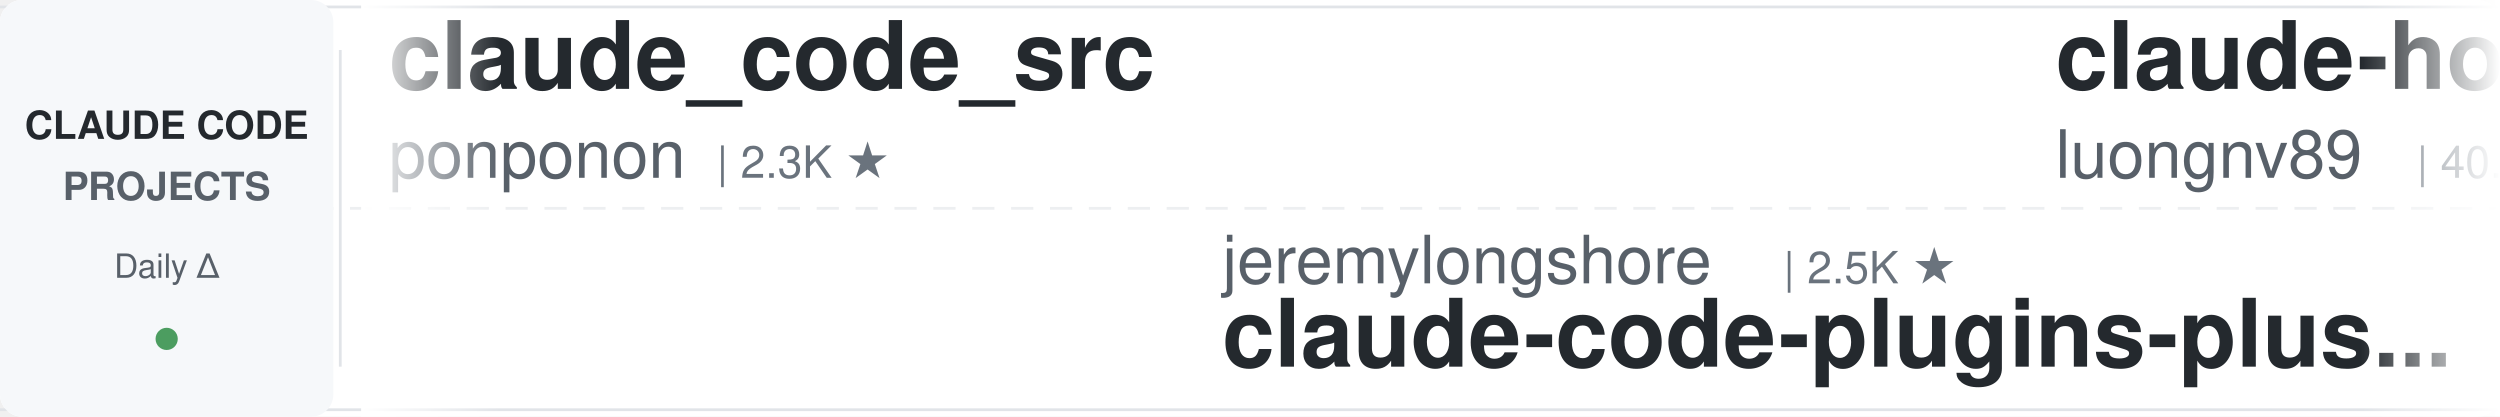
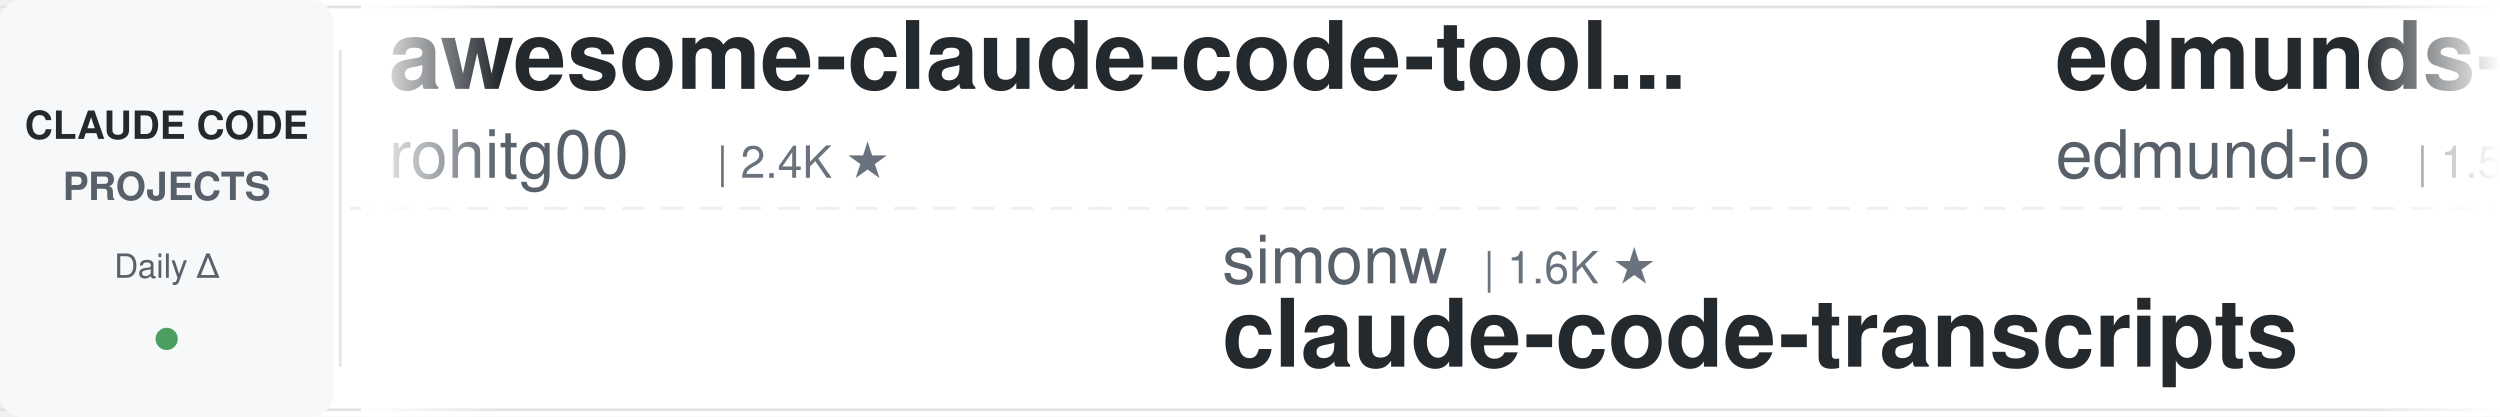
<svg xmlns="http://www.w3.org/2000/svg" width="900" height="150">
  <defs>
    <linearGradient id="leftFade" x1="0%" y1="0%" x2="100%" y2="0%">
      <stop offset="0%" style="stop-color:#ffffff;stop-opacity:1" />
      <stop offset="100%" style="stop-color:#ffffff;stop-opacity:0" />
    </linearGradient>
    <linearGradient id="rightFade" x1="0%" y1="0%" x2="100%" y2="0%">
      <stop offset="0%" style="stop-color:#ffffff;stop-opacity:0" />
      <stop offset="100%" style="stop-color:#ffffff;stop-opacity:1" />
    </linearGradient>
  </defs>
  <rect width="900" height="150" fill="#ffffff" rx="8" />
  <rect x="0" y="2" width="900" height="1" fill="#e1e4e8" />
  <rect x="0" y="147" width="900" height="1" fill="#e1e4e8" />
  <line x1="0" y1="75" x2="900" y2="75" stroke="#e1e4e8" stroke-width="1" stroke-dasharray="8 6" opacity="0.6" />
  <rect x="0" y="0" width="120" height="150" fill="#f6f8fa" rx="8" />
  <text x="60" y="50" font-family="-apple-system, BlinkMacSystemFont, 'Segoe UI', Helvetica, Arial, sans-serif" font-size="14" font-weight="600" fill="#24292e" text-anchor="middle">CLAUDE CODE</text>
  <text x="60" y="72" font-family="-apple-system, BlinkMacSystemFont, 'Segoe UI', Helvetica, Arial, sans-serif" font-size="14" font-weight="600" fill="#586069" text-anchor="middle">PROJECTS</text>
  <text x="60" y="100" font-family="-apple-system, BlinkMacSystemFont, 'Segoe UI', Helvetica, Arial, sans-serif" font-size="12" font-weight="500" fill="#586069" text-anchor="middle">Daily Δ</text>
  <circle cx="60" cy="122" r="4" fill="#22863a" opacity="0.8" />
  <rect x="122" y="18" width="1" height="114" fill="#e1e4e8" />
  <clipPath id="tickerClip">
    <rect x="130" y="0" width="770" height="150" />
  </clipPath>
  <g clip-path="url(#tickerClip)">
    <g id="tickerItems">
      <animateTransform attributeName="transform" attributeType="XML" type="translate" from="0 0" to="-3000 0" dur="54s" repeatCount="indefinite" />
      <g transform="translate(0, 0)">
-         <text x="140" y="32" font-family="-apple-system, BlinkMacSystemFont, 'Segoe UI', Helvetica, Arial, sans-serif" font-size="34" font-weight="600" fill="#24292e">claude_code_src</text>
-         <text x="140" y="64" font-family="-apple-system, BlinkMacSystemFont, 'Segoe UI', Helvetica, Arial, sans-serif" font-size="24" font-weight="400" fill="#586069">ponponon</text>
-         <text x="258" y="64" font-family="-apple-system, BlinkMacSystemFont, 'Segoe UI', Helvetica, Arial, sans-serif" font-size="16" font-weight="500" fill="#6a737d">| 2.3K ★</text>
+         <text x="140" y="32" font-family="-apple-system, BlinkMacSystemFont, 'Segoe UI', Helvetica, Arial, sans-serif" font-size="34" font-weight="600" fill="#24292e">awesome-claude-code-tool...</text>
+         <text x="140" y="64" font-family="-apple-system, BlinkMacSystemFont, 'Segoe UI', Helvetica, Arial, sans-serif" font-size="24" font-weight="400" fill="#586069">rohitg00</text>
+         <text x="258" y="64" font-family="-apple-system, BlinkMacSystemFont, 'Segoe UI', Helvetica, Arial, sans-serif" font-size="16" font-weight="500" fill="#6a737d">| 2.4K ★</text>
      </g>
      <g transform="translate(300, 0)">
-         <text x="140" y="102" font-family="-apple-system, BlinkMacSystemFont, 'Segoe UI', Helvetica, Arial, sans-serif" font-size="24" font-weight="400" fill="#586069">jeremylongshore</text>
-         <text x="342" y="102" font-family="-apple-system, BlinkMacSystemFont, 'Segoe UI', Helvetica, Arial, sans-serif" font-size="16" font-weight="500" fill="#6a737d">| 2.5K ★</text>
-         <text x="140" y="132" font-family="-apple-system, BlinkMacSystemFont, 'Segoe UI', Helvetica, Arial, sans-serif" font-size="34" font-weight="600" fill="#24292e">claude-code-plugins-plus...</text>
+         <text x="140" y="102" font-family="-apple-system, BlinkMacSystemFont, 'Segoe UI', Helvetica, Arial, sans-serif" font-size="24" font-weight="400" fill="#586069">simonw</text>
+         <text x="234" y="102" font-family="-apple-system, BlinkMacSystemFont, 'Segoe UI', Helvetica, Arial, sans-serif" font-size="16" font-weight="500" fill="#6a737d">| 1.6K ★</text>
+         <text x="140" y="132" font-family="-apple-system, BlinkMacSystemFont, 'Segoe UI', Helvetica, Arial, sans-serif" font-size="34" font-weight="600" fill="#24292e">claude-code-transcripts</text>
      </g>
      <g transform="translate(600, 0)">
-         <text x="140" y="32" font-family="-apple-system, BlinkMacSystemFont, 'Segoe UI', Helvetica, Arial, sans-serif" font-size="34" font-weight="600" fill="#24292e">claude-howto</text>
-         <text x="140" y="64" font-family="-apple-system, BlinkMacSystemFont, 'Segoe UI', Helvetica, Arial, sans-serif" font-size="24" font-weight="400" fill="#586069">luongnv89</text>
-         <text x="270" y="64" font-family="-apple-system, BlinkMacSystemFont, 'Segoe UI', Helvetica, Arial, sans-serif" font-size="16" font-weight="500" fill="#6a737d">| 40.1K ★</text>
+         <text x="140" y="32" font-family="-apple-system, BlinkMacSystemFont, 'Segoe UI', Helvetica, Arial, sans-serif" font-size="34" font-weight="600" fill="#24292e">edmunds-claude-code</text>
+         <text x="140" y="64" font-family="-apple-system, BlinkMacSystemFont, 'Segoe UI', Helvetica, Arial, sans-serif" font-size="24" font-weight="400" fill="#586069">edmund-io</text>
+         <text x="270" y="64" font-family="-apple-system, BlinkMacSystemFont, 'Segoe UI', Helvetica, Arial, sans-serif" font-size="16" font-weight="500" fill="#6a737d">| 1.5K ★</text>
      </g>
      <g transform="translate(900, 0)">
-         <text x="140" y="102" font-family="-apple-system, BlinkMacSystemFont, 'Segoe UI', Helvetica, Arial, sans-serif" font-size="24" font-weight="400" fill="#586069">fuergaosi233</text>
-         <text x="306" y="102" font-family="-apple-system, BlinkMacSystemFont, 'Segoe UI', Helvetica, Arial, sans-serif" font-size="16" font-weight="500" fill="#6a737d">| 2.7K ★</text>
-         <text x="140" y="132" font-family="-apple-system, BlinkMacSystemFont, 'Segoe UI', Helvetica, Arial, sans-serif" font-size="34" font-weight="600" fill="#24292e">claude-code-proxy</text>
+         <text x="140" y="102" font-family="-apple-system, BlinkMacSystemFont, 'Segoe UI', Helvetica, Arial, sans-serif" font-size="24" font-weight="400" fill="#586069">oboard</text>
+         <text x="234" y="102" font-family="-apple-system, BlinkMacSystemFont, 'Segoe UI', Helvetica, Arial, sans-serif" font-size="16" font-weight="500" fill="#6a737d">| 3.3K ★</text>
+         <text x="140" y="132" font-family="-apple-system, BlinkMacSystemFont, 'Segoe UI', Helvetica, Arial, sans-serif" font-size="34" font-weight="600" fill="#24292e">claude-code-rev</text>
      </g>
      <g transform="translate(1200, 0)">
-         <text x="140" y="32" font-family="-apple-system, BlinkMacSystemFont, 'Segoe UI', Helvetica, Arial, sans-serif" font-size="34" font-weight="600" fill="#24292e">ralph-claude-code</text>
-         <text x="140" y="64" font-family="-apple-system, BlinkMacSystemFont, 'Segoe UI', Helvetica, Arial, sans-serif" font-size="24" font-weight="400" fill="#586069">frankbria</text>
-         <text x="270" y="64" font-family="-apple-system, BlinkMacSystemFont, 'Segoe UI', Helvetica, Arial, sans-serif" font-size="16" font-weight="500" fill="#6a737d">| 9.6K ★</text>
-       </g>
-       <g transform="translate(1500, 0)">
-         <text x="140" y="102" font-family="-apple-system, BlinkMacSystemFont, 'Segoe UI', Helvetica, Arial, sans-serif" font-size="24" font-weight="400" fill="#586069">disler</text>
-         <text x="234" y="102" font-family="-apple-system, BlinkMacSystemFont, 'Segoe UI', Helvetica, Arial, sans-serif" font-size="16" font-weight="500" fill="#6a737d">| 1.5K ★</text>
-         <text x="140" y="132" font-family="-apple-system, BlinkMacSystemFont, 'Segoe UI', Helvetica, Arial, sans-serif" font-size="34" font-weight="600" fill="#24292e">pi-vs-claude-code</text>
-       </g>
-       <g transform="translate(1800, 0)">
        <text x="140" y="32" font-family="-apple-system, BlinkMacSystemFont, 'Segoe UI', Helvetica, Arial, sans-serif" font-size="34" font-weight="600" fill="#24292e">claude-code-security-rev...</text>
        <text x="140" y="64" font-family="-apple-system, BlinkMacSystemFont, 'Segoe UI', Helvetica, Arial, sans-serif" font-size="24" font-weight="400" fill="#586069">anthropics</text>
        <text x="282" y="64" font-family="-apple-system, BlinkMacSystemFont, 'Segoe UI', Helvetica, Arial, sans-serif" font-size="16" font-weight="500" fill="#6a737d">| 5.6K ★</text>
      </g>
+       <g transform="translate(1500, 0)">
+         <text x="140" y="102" font-family="-apple-system, BlinkMacSystemFont, 'Segoe UI', Helvetica, Arial, sans-serif" font-size="24" font-weight="400" fill="#586069">liuup</text>
+         <text x="222" y="102" font-family="-apple-system, BlinkMacSystemFont, 'Segoe UI', Helvetica, Arial, sans-serif" font-size="16" font-weight="500" fill="#6a737d">| 3.6K ★</text>
+         <text x="140" y="132" font-family="-apple-system, BlinkMacSystemFont, 'Segoe UI', Helvetica, Arial, sans-serif" font-size="34" font-weight="600" fill="#24292e">claude-code-analysis</text>
+       </g>
+       <g transform="translate(1800, 0)">
+         <text x="140" y="32" font-family="-apple-system, BlinkMacSystemFont, 'Segoe UI', Helvetica, Arial, sans-serif" font-size="34" font-weight="600" fill="#24292e">Claude-Code-Usage-Monito...</text>
+         <text x="140" y="64" font-family="-apple-system, BlinkMacSystemFont, 'Segoe UI', Helvetica, Arial, sans-serif" font-size="24" font-weight="400" fill="#586069">Maciek-roboblog</text>
+         <text x="342" y="64" font-family="-apple-system, BlinkMacSystemFont, 'Segoe UI', Helvetica, Arial, sans-serif" font-size="16" font-weight="500" fill="#6a737d">| 8.5K ★</text>
+       </g>
      <g transform="translate(2100, 0)">
-         <text x="140" y="102" font-family="-apple-system, BlinkMacSystemFont, 'Segoe UI', Helvetica, Arial, sans-serif" font-size="24" font-weight="400" fill="#586069">hangsman</text>
-         <text x="258" y="102" font-family="-apple-system, BlinkMacSystemFont, 'Segoe UI', Helvetica, Arial, sans-serif" font-size="16" font-weight="500" fill="#6a737d">| 788 ★</text>
+         <text x="140" y="102" font-family="-apple-system, BlinkMacSystemFont, 'Segoe UI', Helvetica, Arial, sans-serif" font-size="24" font-weight="400" fill="#586069">AprilNEA</text>
+         <text x="258" y="102" font-family="-apple-system, BlinkMacSystemFont, 'Segoe UI', Helvetica, Arial, sans-serif" font-size="16" font-weight="500" fill="#6a737d">| 392 ★</text>
        <text x="140" y="132" font-family="-apple-system, BlinkMacSystemFont, 'Segoe UI', Helvetica, Arial, sans-serif" font-size="34" font-weight="600" fill="#24292e">claude-code-source</text>
      </g>
      <g transform="translate(2400, 0)">
-         <text x="140" y="32" font-family="-apple-system, BlinkMacSystemFont, 'Segoe UI', Helvetica, Arial, sans-serif" font-size="34" font-weight="600" fill="#24292e">Auto-claude-code-researc...</text>
-         <text x="140" y="64" font-family="-apple-system, BlinkMacSystemFont, 'Segoe UI', Helvetica, Arial, sans-serif" font-size="24" font-weight="400" fill="#586069">wanshuiyin</text>
-         <text x="282" y="64" font-family="-apple-system, BlinkMacSystemFont, 'Segoe UI', Helvetica, Arial, sans-serif" font-size="16" font-weight="500" fill="#6a737d">| 13.6K ★</text>
+         <text x="140" y="32" font-family="-apple-system, BlinkMacSystemFont, 'Segoe UI', Helvetica, Arial, sans-serif" font-size="34" font-weight="600" fill="#24292e">awesome-claude-code</text>
+         <text x="140" y="64" font-family="-apple-system, BlinkMacSystemFont, 'Segoe UI', Helvetica, Arial, sans-serif" font-size="24" font-weight="400" fill="#586069">jqueryscript</text>
+         <text x="306" y="64" font-family="-apple-system, BlinkMacSystemFont, 'Segoe UI', Helvetica, Arial, sans-serif" font-size="16" font-weight="500" fill="#6a737d">| 472 ★</text>
      </g>
      <g transform="translate(2700, 0)">
-         <text x="140" y="102" font-family="-apple-system, BlinkMacSystemFont, 'Segoe UI', Helvetica, Arial, sans-serif" font-size="24" font-weight="400" fill="#586069">ding113</text>
-         <text x="246" y="102" font-family="-apple-system, BlinkMacSystemFont, 'Segoe UI', Helvetica, Arial, sans-serif" font-size="16" font-weight="500" fill="#6a737d">| 3.3K ★</text>
-         <text x="140" y="132" font-family="-apple-system, BlinkMacSystemFont, 'Segoe UI', Helvetica, Arial, sans-serif" font-size="34" font-weight="600" fill="#24292e">claude-code-hub</text>
+         <text x="140" y="102" font-family="-apple-system, BlinkMacSystemFont, 'Segoe UI', Helvetica, Arial, sans-serif" font-size="24" font-weight="400" fill="#586069">ykdojo</text>
+         <text x="234" y="102" font-family="-apple-system, BlinkMacSystemFont, 'Segoe UI', Helvetica, Arial, sans-serif" font-size="16" font-weight="500" fill="#6a737d">| 9.4K ★</text>
+         <text x="140" y="132" font-family="-apple-system, BlinkMacSystemFont, 'Segoe UI', Helvetica, Arial, sans-serif" font-size="34" font-weight="600" fill="#24292e">claude-code-tips</text>
      </g>
      <g transform="translate(3000, 0)">
-         <text x="140" y="32" font-family="-apple-system, BlinkMacSystemFont, 'Segoe UI', Helvetica, Arial, sans-serif" font-size="34" font-weight="600" fill="#24292e">claude_code_src</text>
-         <text x="140" y="64" font-family="-apple-system, BlinkMacSystemFont, 'Segoe UI', Helvetica, Arial, sans-serif" font-size="24" font-weight="400" fill="#586069">ponponon</text>
-         <text x="258" y="64" font-family="-apple-system, BlinkMacSystemFont, 'Segoe UI', Helvetica, Arial, sans-serif" font-size="16" font-weight="500" fill="#6a737d">| 2.3K ★</text>
+         <text x="140" y="32" font-family="-apple-system, BlinkMacSystemFont, 'Segoe UI', Helvetica, Arial, sans-serif" font-size="34" font-weight="600" fill="#24292e">awesome-claude-code-tool...</text>
+         <text x="140" y="64" font-family="-apple-system, BlinkMacSystemFont, 'Segoe UI', Helvetica, Arial, sans-serif" font-size="24" font-weight="400" fill="#586069">rohitg00</text>
+         <text x="258" y="64" font-family="-apple-system, BlinkMacSystemFont, 'Segoe UI', Helvetica, Arial, sans-serif" font-size="16" font-weight="500" fill="#6a737d">| 2.4K ★</text>
      </g>
      <g transform="translate(3300, 0)">
-         <text x="140" y="102" font-family="-apple-system, BlinkMacSystemFont, 'Segoe UI', Helvetica, Arial, sans-serif" font-size="24" font-weight="400" fill="#586069">jeremylongshore</text>
-         <text x="342" y="102" font-family="-apple-system, BlinkMacSystemFont, 'Segoe UI', Helvetica, Arial, sans-serif" font-size="16" font-weight="500" fill="#6a737d">| 2.5K ★</text>
-         <text x="140" y="132" font-family="-apple-system, BlinkMacSystemFont, 'Segoe UI', Helvetica, Arial, sans-serif" font-size="34" font-weight="600" fill="#24292e">claude-code-plugins-plus...</text>
+         <text x="140" y="102" font-family="-apple-system, BlinkMacSystemFont, 'Segoe UI', Helvetica, Arial, sans-serif" font-size="24" font-weight="400" fill="#586069">simonw</text>
+         <text x="234" y="102" font-family="-apple-system, BlinkMacSystemFont, 'Segoe UI', Helvetica, Arial, sans-serif" font-size="16" font-weight="500" fill="#6a737d">| 1.6K ★</text>
+         <text x="140" y="132" font-family="-apple-system, BlinkMacSystemFont, 'Segoe UI', Helvetica, Arial, sans-serif" font-size="34" font-weight="600" fill="#24292e">claude-code-transcripts</text>
      </g>
      <g transform="translate(3600, 0)">
-         <text x="140" y="32" font-family="-apple-system, BlinkMacSystemFont, 'Segoe UI', Helvetica, Arial, sans-serif" font-size="34" font-weight="600" fill="#24292e">claude-howto</text>
-         <text x="140" y="64" font-family="-apple-system, BlinkMacSystemFont, 'Segoe UI', Helvetica, Arial, sans-serif" font-size="24" font-weight="400" fill="#586069">luongnv89</text>
-         <text x="270" y="64" font-family="-apple-system, BlinkMacSystemFont, 'Segoe UI', Helvetica, Arial, sans-serif" font-size="16" font-weight="500" fill="#6a737d">| 40.1K ★</text>
+         <text x="140" y="32" font-family="-apple-system, BlinkMacSystemFont, 'Segoe UI', Helvetica, Arial, sans-serif" font-size="34" font-weight="600" fill="#24292e">edmunds-claude-code</text>
+         <text x="140" y="64" font-family="-apple-system, BlinkMacSystemFont, 'Segoe UI', Helvetica, Arial, sans-serif" font-size="24" font-weight="400" fill="#586069">edmund-io</text>
+         <text x="270" y="64" font-family="-apple-system, BlinkMacSystemFont, 'Segoe UI', Helvetica, Arial, sans-serif" font-size="16" font-weight="500" fill="#6a737d">| 1.5K ★</text>
      </g>
      <g transform="translate(3900, 0)">
-         <text x="140" y="102" font-family="-apple-system, BlinkMacSystemFont, 'Segoe UI', Helvetica, Arial, sans-serif" font-size="24" font-weight="400" fill="#586069">fuergaosi233</text>
-         <text x="306" y="102" font-family="-apple-system, BlinkMacSystemFont, 'Segoe UI', Helvetica, Arial, sans-serif" font-size="16" font-weight="500" fill="#6a737d">| 2.7K ★</text>
-         <text x="140" y="132" font-family="-apple-system, BlinkMacSystemFont, 'Segoe UI', Helvetica, Arial, sans-serif" font-size="34" font-weight="600" fill="#24292e">claude-code-proxy</text>
+         <text x="140" y="102" font-family="-apple-system, BlinkMacSystemFont, 'Segoe UI', Helvetica, Arial, sans-serif" font-size="24" font-weight="400" fill="#586069">oboard</text>
+         <text x="234" y="102" font-family="-apple-system, BlinkMacSystemFont, 'Segoe UI', Helvetica, Arial, sans-serif" font-size="16" font-weight="500" fill="#6a737d">| 3.3K ★</text>
+         <text x="140" y="132" font-family="-apple-system, BlinkMacSystemFont, 'Segoe UI', Helvetica, Arial, sans-serif" font-size="34" font-weight="600" fill="#24292e">claude-code-rev</text>
      </g>
    </g>
  </g>
  <rect x="130" y="0" width="50" height="150" fill="url(#leftFade)" />
  <rect x="850" y="0" width="50" height="150" fill="url(#rightFade)" />
</svg>
